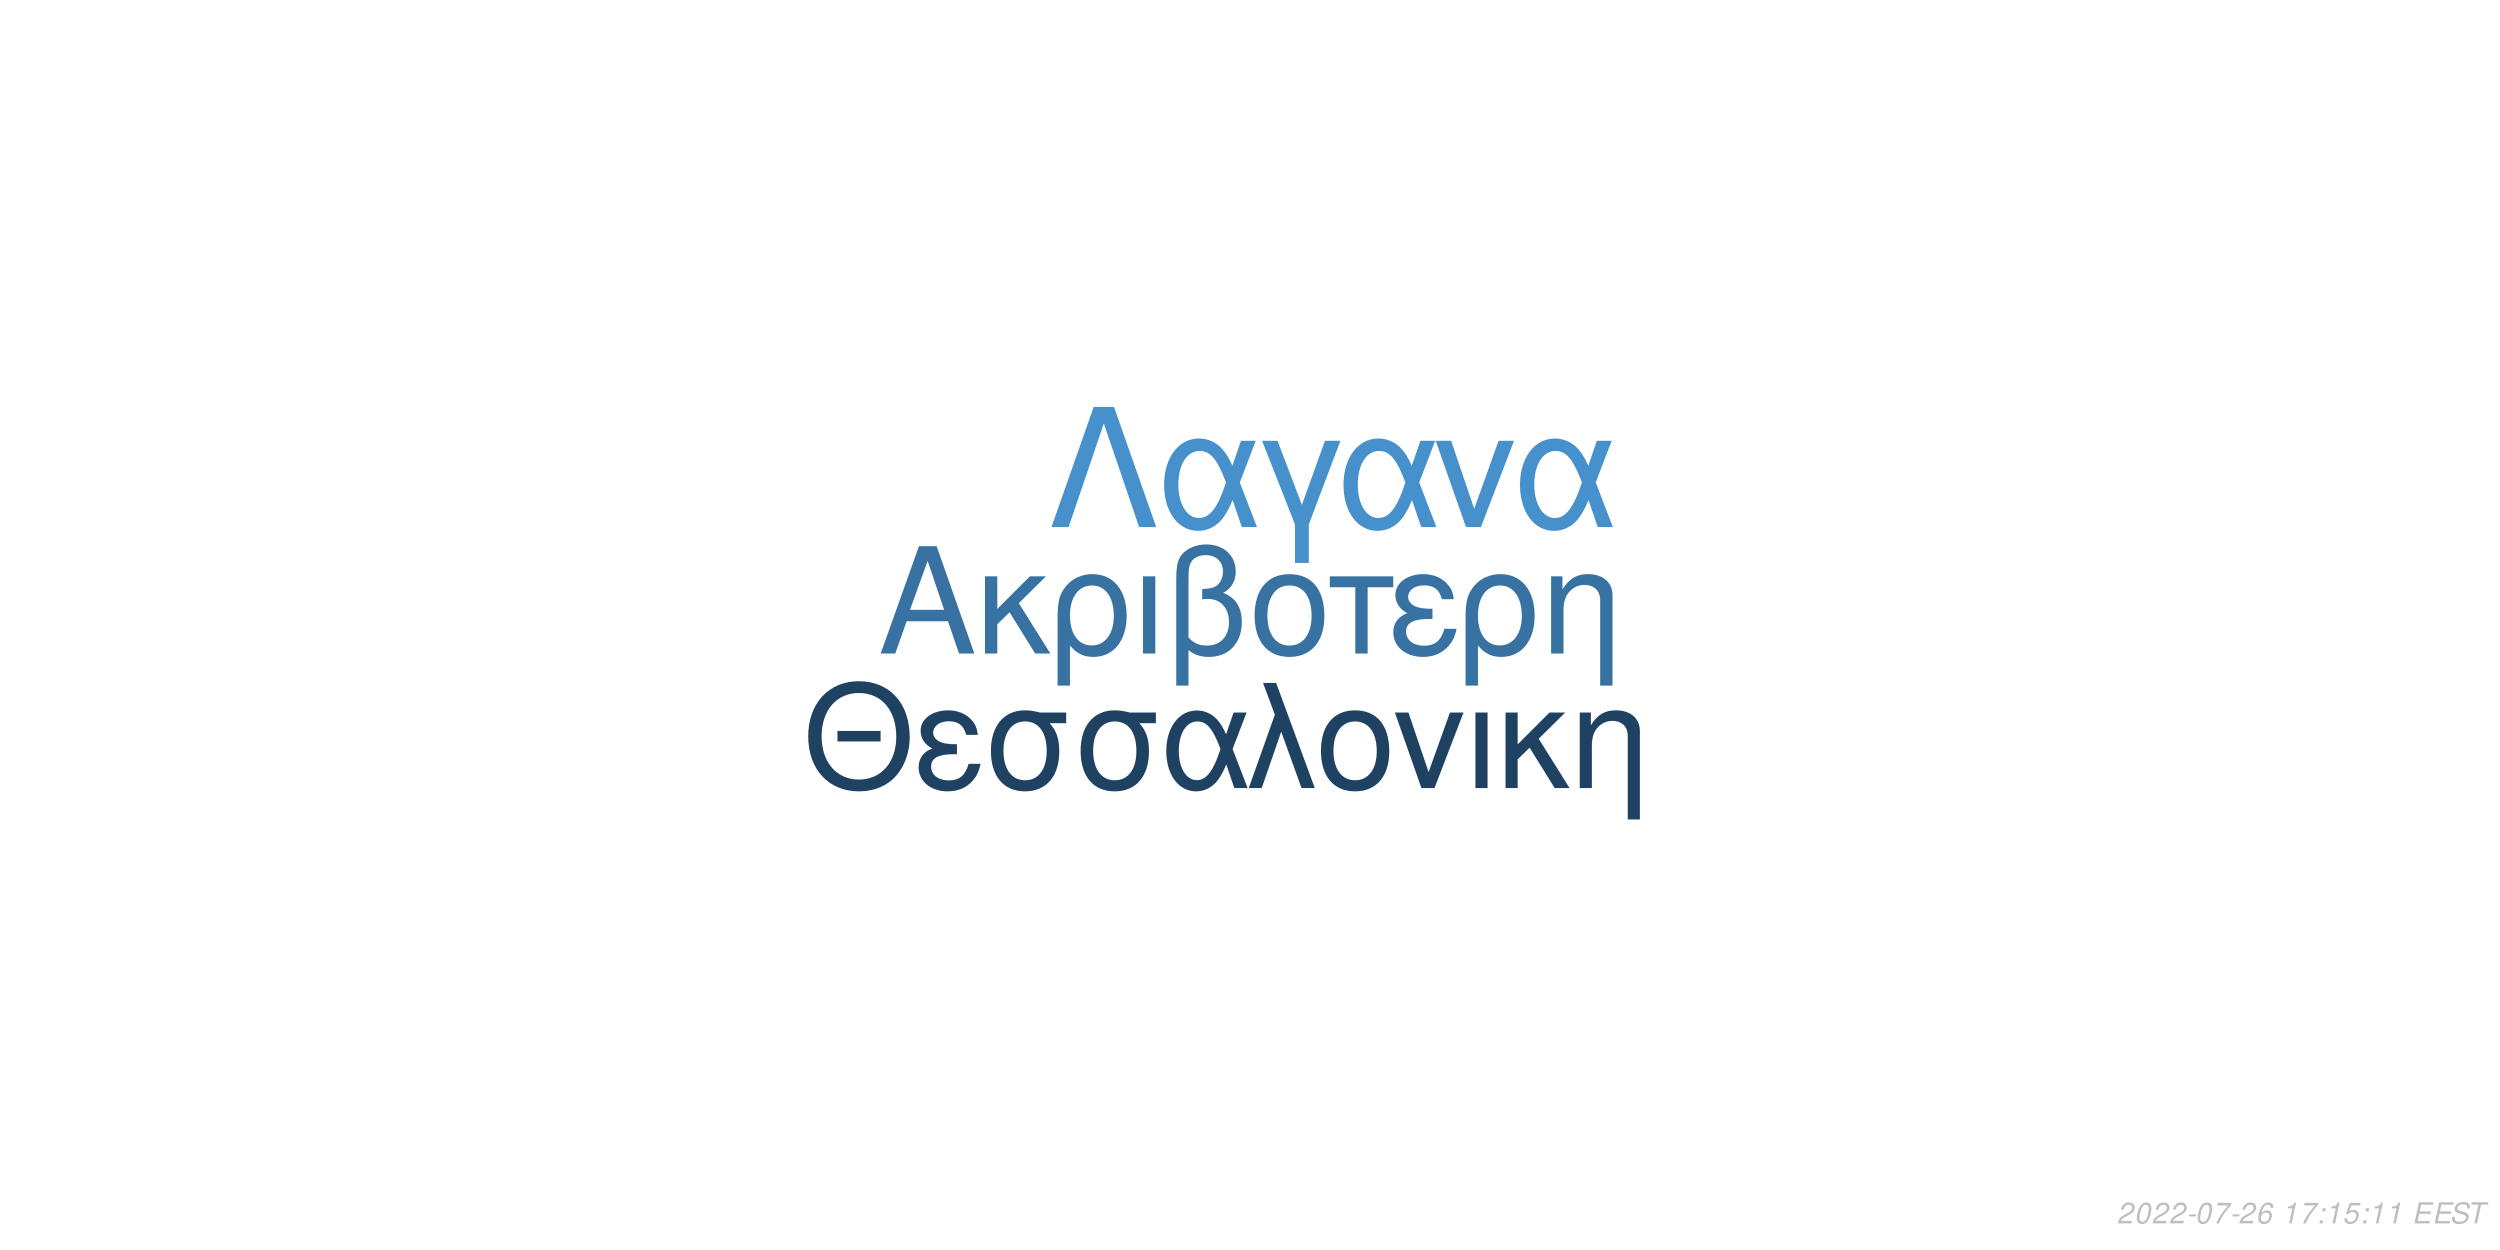
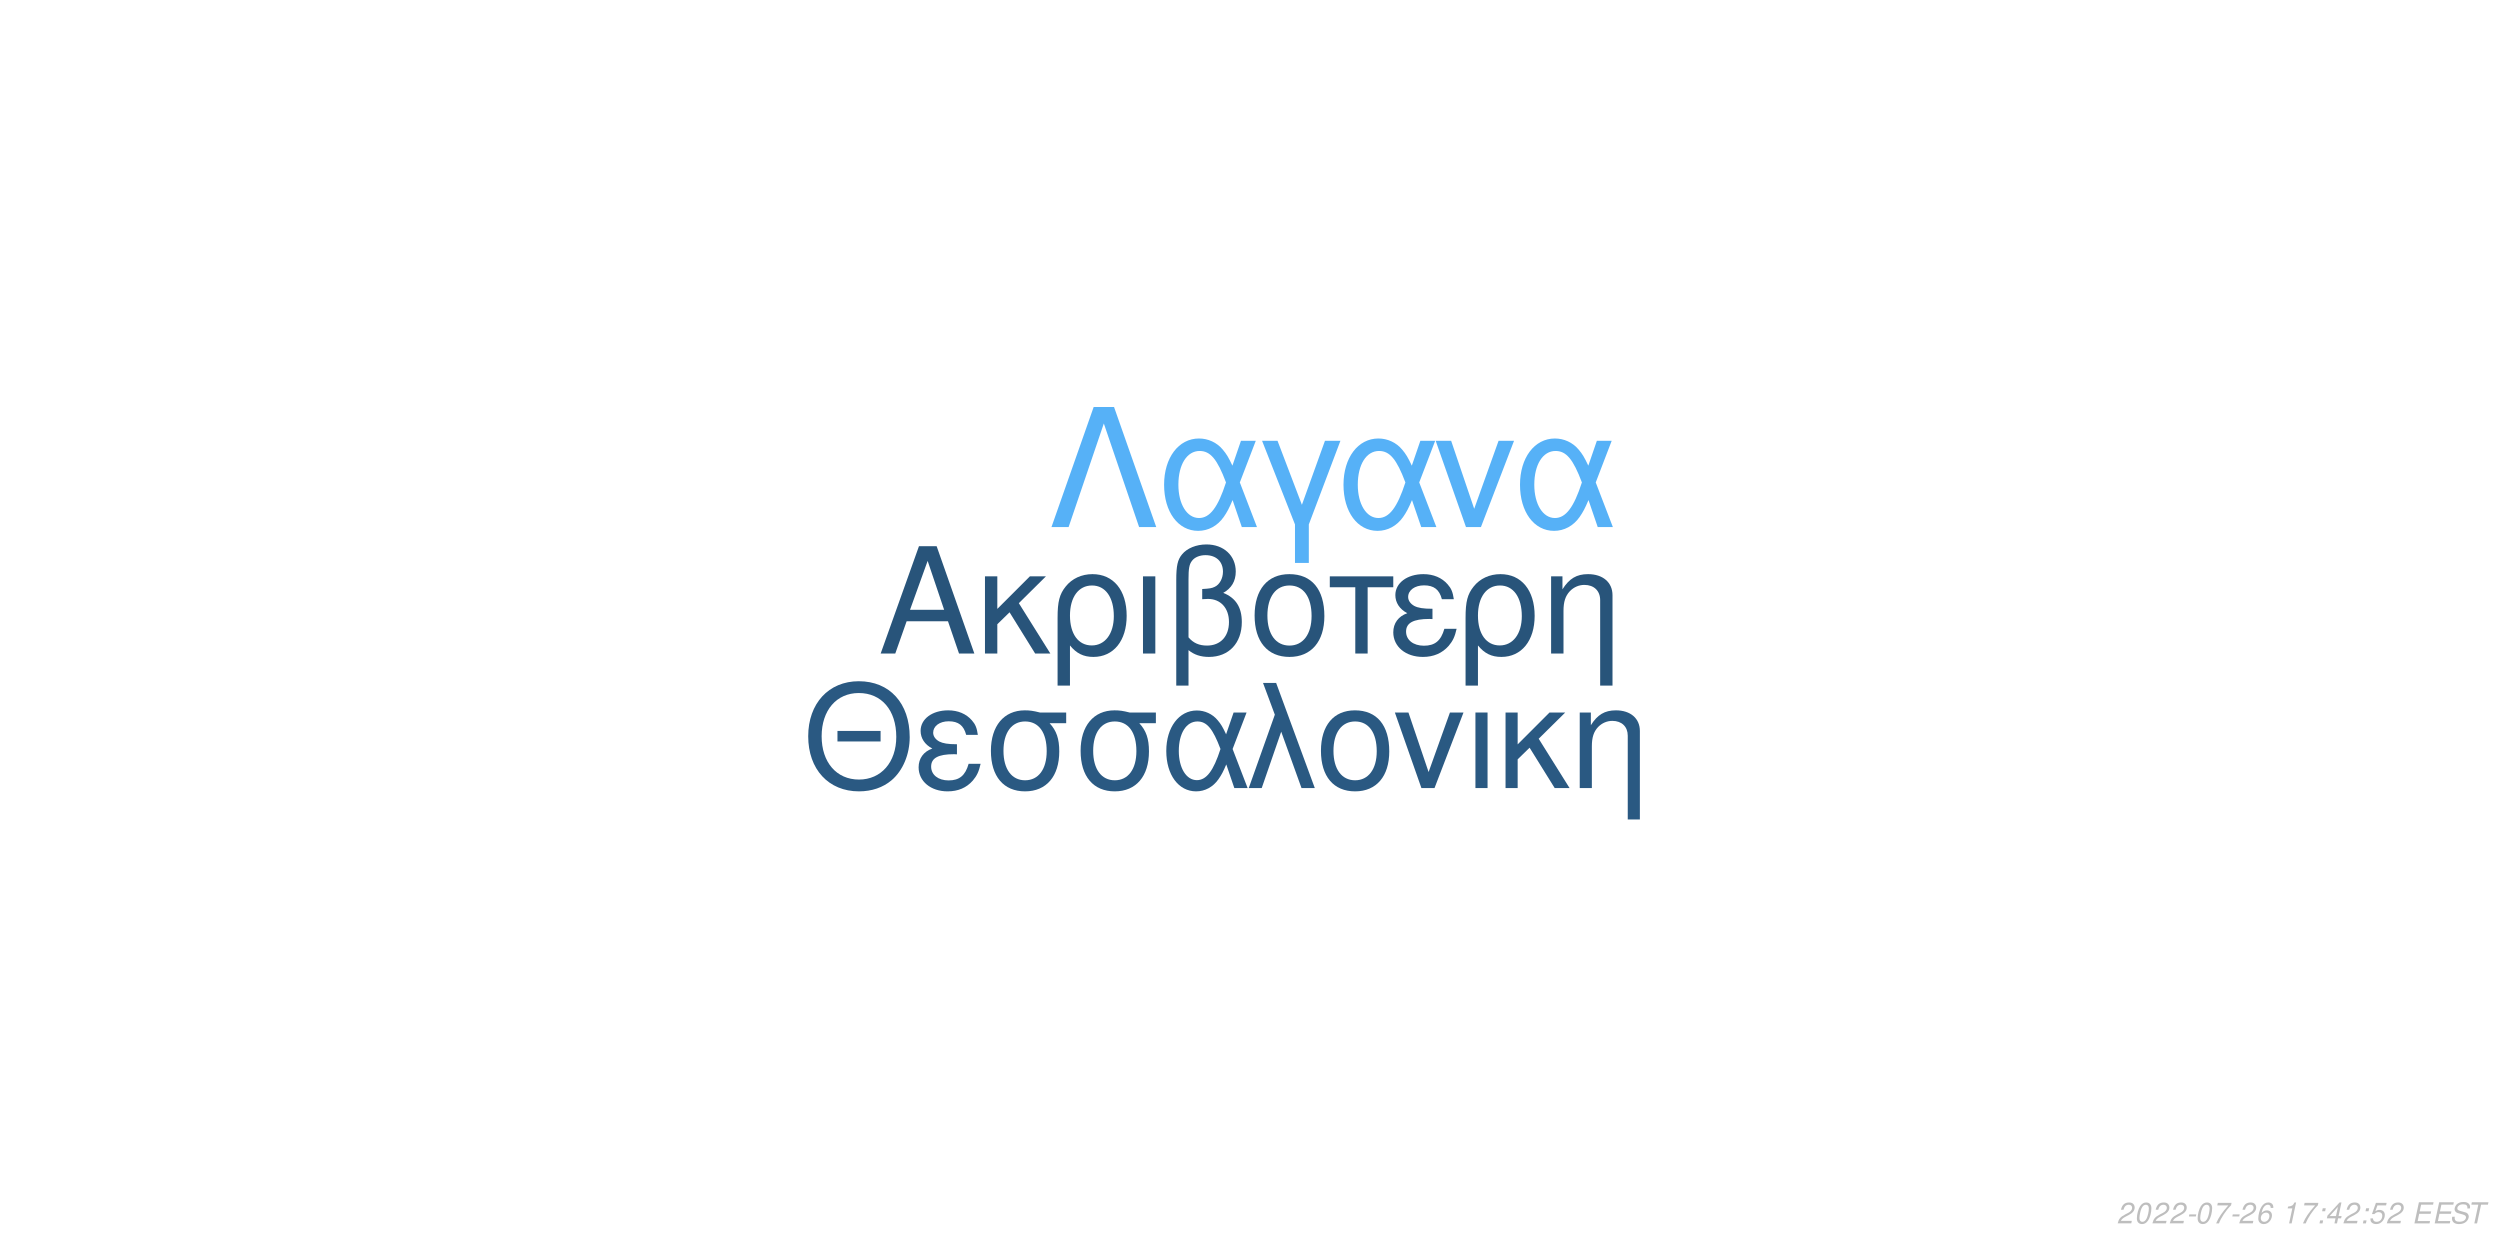
<svg xmlns="http://www.w3.org/2000/svg" xmlns:xlink="http://www.w3.org/1999/xlink" width="864pt" height="432pt" viewBox="0 0 864 432" version="1.1">
  <defs>
    <g>
      <symbol overflow="visible" id="glyph0-0">
        <path style="stroke:none;" d="" />
      </symbol>
      <symbol overflow="visible" id="glyph0-1">
        <path style="stroke:none;" d="M 24.125 -11.141 L 27.938 0 L 33.234 0 L 20.203 -37.094 L 14.094 -37.094 L 0.859 0 L 5.906 0 L 9.828 -11.141 Z M 22.797 -15.109 L 11 -15.109 L 17.094 -32.016 Z M 22.797 -15.109 " />
      </symbol>
      <symbol overflow="visible" id="glyph0-2">
        <path style="stroke:none;" d="M 7.172 -15.422 L 7.172 -26.672 L 2.906 -26.672 L 2.906 0 L 7.172 0 L 7.172 -10.125 L 11.406 -14.25 L 20.25 0 L 25.5 0 L 14.609 -17.406 L 23.969 -26.672 L 18.422 -26.672 Z M 7.172 -15.422 " />
      </symbol>
      <symbol overflow="visible" id="glyph0-3">
        <path style="stroke:none;" d="M 3 11.094 L 7.281 11.094 L 7.281 -2.797 C 9.516 -0.047 11.953 1.172 15.375 1.172 C 22.344 1.172 26.875 -4.422 26.875 -13.031 C 26.875 -21.891 22.297 -27.438 15.062 -27.438 C 11.297 -27.438 7.984 -25.906 5.797 -23.156 C 3.672 -20.516 3 -17.969 3 -12.359 Z M 14.906 -23.516 C 19.547 -23.516 22.438 -19.438 22.438 -12.922 C 22.438 -6.812 19.391 -2.797 14.812 -2.797 C 10.172 -2.797 7.281 -6.766 7.281 -13.125 C 7.281 -19.484 10.234 -23.516 14.906 -23.516 Z M 14.906 -23.516 " />
      </symbol>
      <symbol overflow="visible" id="glyph0-4">
        <path style="stroke:none;" d="M 3.516 0 L 7.781 0 L 7.781 -26.672 L 3.516 -26.672 Z M 3.516 0 " />
      </symbol>
      <symbol overflow="visible" id="glyph0-5">
        <path style="stroke:none;" d="M 4.016 11.094 L 8.25 11.094 L 8.25 -1.172 C 10.172 0.406 12.422 1.172 15.312 1.172 C 22.188 1.172 26.672 -3.609 26.672 -10.891 C 26.672 -15.984 24.578 -19.234 20.25 -20.969 C 23.109 -22.547 24.578 -25.031 24.578 -28.344 C 24.578 -33.844 20.406 -37.703 14.453 -37.703 C 10.938 -37.703 7.734 -36.391 6 -34.25 C 4.484 -32.422 4.016 -30.328 4.016 -25.391 Z M 8.25 -25.656 C 8.25 -29.359 8.5 -30.844 9.469 -32.062 C 10.375 -33.281 12.156 -34 14.094 -34 C 17.812 -34 20.156 -31.812 20.156 -28.297 C 20.156 -25.953 18.984 -23.812 17.297 -23.047 C 16.281 -22.547 15.469 -22.438 12.984 -22.297 L 12.984 -18.781 C 13.734 -18.828 14.344 -18.875 14.969 -18.875 C 19.344 -18.875 22.234 -15.719 22.234 -10.891 C 22.234 -5.906 19.281 -2.75 14.656 -2.75 C 11.953 -2.75 9.922 -3.609 8.25 -5.594 Z M 8.25 -25.656 " />
      </symbol>
      <symbol overflow="visible" id="glyph0-6">
        <path style="stroke:none;" d="M 14.094 -27.438 C 6.562 -27.438 2.094 -22.094 2.094 -13.125 C 2.094 -4.125 6.562 1.172 14.141 1.172 C 21.672 1.172 26.203 -4.172 26.203 -12.922 C 26.203 -22.188 21.828 -27.438 14.094 -27.438 Z M 14.141 -23.516 C 18.938 -23.516 21.781 -19.594 21.781 -12.984 C 21.781 -6.672 18.828 -2.75 14.141 -2.75 C 9.422 -2.75 6.516 -6.672 6.516 -13.125 C 6.516 -19.594 9.422 -23.516 14.141 -23.516 Z M 14.141 -23.516 " />
      </symbol>
      <symbol overflow="visible" id="glyph0-7">
        <path style="stroke:none;" d="M 7.891 0 L 12.156 0 L 12.156 -22.906 L 21.016 -22.906 L 21.016 -26.672 L -0.922 -26.672 L -0.922 -22.906 L 7.891 -22.906 Z M 7.891 0 " />
      </symbol>
      <symbol overflow="visible" id="glyph0-8">
        <path style="stroke:none;" d="M 14.562 -15.469 C 11.344 -15.469 9.562 -15.781 8.297 -16.438 C 6.922 -17.203 6.156 -18.328 6.156 -19.547 C 6.156 -21.891 8.453 -23.562 11.656 -23.562 C 15.062 -23.562 16.953 -22.094 17.812 -18.781 L 21.938 -18.781 C 21.578 -21.266 21.062 -22.5 19.797 -23.922 C 17.812 -26.203 14.906 -27.438 11.453 -27.438 C 5.797 -27.438 1.734 -24.375 1.734 -20.203 C 1.734 -17.609 3.156 -15.375 5.859 -13.938 C 2.797 -12.875 1.016 -10.484 1.016 -7.328 C 1.016 -2.391 5.297 1.172 11.25 1.172 C 14.969 1.172 17.906 -0.109 20.156 -2.641 C 21.578 -4.328 22.297 -5.797 22.906 -8.547 L 18.672 -8.547 C 17.5 -4.422 15.422 -2.703 11.609 -2.703 C 7.938 -2.703 5.438 -4.688 5.438 -7.578 C 5.438 -10.578 7.938 -11.953 13.484 -11.953 C 13.641 -11.953 14.094 -11.953 14.562 -11.906 Z M 14.562 -15.469 " />
      </symbol>
      <symbol overflow="visible" id="glyph0-9">
        <path style="stroke:none;" d="M 3.562 -26.672 L 3.562 0 L 7.844 0 L 7.844 -14.703 C 7.844 -17.906 8.5 -19.891 10.031 -21.531 C 11.406 -22.953 13.188 -23.719 15.062 -23.719 C 18.375 -23.719 20.516 -21.672 20.516 -18.469 L 20.516 11.094 L 24.781 11.094 L 24.781 -20.156 C 24.781 -24.578 21.469 -27.438 16.328 -27.438 C 12.359 -27.438 9.828 -25.906 7.484 -22.188 L 7.484 -26.672 Z M 3.562 -26.672 " />
      </symbol>
      <symbol overflow="visible" id="glyph1-0">
        <path style="stroke:none;" d="" />
      </symbol>
      <symbol overflow="visible" id="glyph1-1">
        <path style="stroke:none;" d="M 26.859 -19.734 L 11.953 -19.734 L 11.953 -16.094 L 26.859 -16.094 Z M 19.328 -36.922 C 8.922 -36.922 1.844 -29.25 1.844 -17.891 C 1.844 -6.484 8.875 1.141 19.391 1.141 C 23.812 1.141 27.703 -0.203 30.641 -2.688 C 34.578 -6.031 36.922 -11.656 36.922 -17.594 C 36.922 -29.297 30 -36.922 19.328 -36.922 Z M 19.328 -32.844 C 27.203 -32.844 32.281 -26.906 32.281 -17.688 C 32.281 -8.922 27.062 -2.938 19.391 -2.938 C 11.609 -2.938 6.484 -8.922 6.484 -17.891 C 6.484 -26.859 11.609 -32.844 19.328 -32.844 Z M 19.328 -32.844 " />
      </symbol>
      <symbol overflow="visible" id="glyph1-2">
        <path style="stroke:none;" d="M 14.25 -15.141 C 11.109 -15.141 9.375 -15.453 8.125 -16.094 C 6.781 -16.844 6.031 -17.938 6.031 -19.141 C 6.031 -21.422 8.266 -23.078 11.406 -23.078 C 14.75 -23.078 16.594 -21.625 17.438 -18.391 L 21.469 -18.391 C 21.125 -20.828 20.625 -22.031 19.391 -23.422 C 17.438 -25.656 14.594 -26.859 11.219 -26.859 C 5.688 -26.859 1.688 -23.875 1.688 -19.781 C 1.688 -17.234 3.094 -15.047 5.734 -13.656 C 2.734 -12.609 1 -10.266 1 -7.172 C 1 -2.344 5.188 1.141 11.016 1.141 C 14.656 1.141 17.547 -0.094 19.734 -2.594 C 21.125 -4.234 21.828 -5.688 22.422 -8.375 L 18.281 -8.375 C 17.141 -4.328 15.094 -2.641 11.359 -2.641 C 7.766 -2.641 5.328 -4.578 5.328 -7.422 C 5.328 -10.359 7.766 -11.703 13.203 -11.703 C 13.359 -11.703 13.797 -11.703 14.25 -11.656 Z M 14.25 -15.141 " />
      </symbol>
      <symbol overflow="visible" id="glyph1-3">
        <path style="stroke:none;" d="M 29 -26.109 L 19.938 -26.109 C 17.594 -26.703 16.438 -26.859 14.703 -26.859 C 7.469 -26.859 2.984 -21.469 2.984 -12.859 C 2.984 -4.031 7.375 1.141 14.797 1.141 C 22.172 1.141 26.609 -4.078 26.609 -12.656 C 26.609 -17.047 25.656 -19.828 23.266 -22.422 L 29 -22.422 Z M 14.797 -23.016 C 19.531 -23.016 22.266 -19.234 22.266 -12.75 C 22.266 -6.531 19.438 -2.688 14.797 -2.688 C 10.172 -2.688 7.328 -6.531 7.328 -12.859 C 7.328 -19.188 10.172 -23.016 14.797 -23.016 Z M 14.797 -23.016 " />
      </symbol>
      <symbol overflow="visible" id="glyph1-4">
        <path style="stroke:none;" d="M 29.344 -26.109 L 24.859 -26.109 L 22.266 -18.578 C 21.125 -21.031 20.484 -22.125 19.328 -23.469 C 17.547 -25.609 14.906 -26.812 12.156 -26.812 C 5.984 -26.812 1.594 -20.984 1.594 -12.812 C 1.594 -4.578 5.828 1.141 11.906 1.141 C 14.953 1.141 17.734 -0.344 19.625 -3.047 C 20.672 -4.531 21.281 -5.688 22.328 -8.172 L 25.109 0 L 29.703 0 L 24.516 -13.5 Z M 20.328 -13.5 C 17.891 -5.922 15.453 -2.734 12.156 -2.734 C 8.516 -2.734 5.922 -6.922 5.922 -12.812 C 5.922 -18.938 8.516 -23.016 12.359 -23.016 C 15.594 -23.016 17.688 -20.531 20.328 -13.5 Z M 20.328 -13.5 " />
      </symbol>
      <symbol overflow="visible" id="glyph1-5">
        <path style="stroke:none;" d="M 1.094 0 L 5.578 0 L 12.312 -19.484 L 19.328 0 L 23.922 0 L 10.562 -36.328 L 6.031 -36.328 L 10.109 -25.359 Z M 1.094 0 " />
      </symbol>
      <symbol overflow="visible" id="glyph1-6">
        <path style="stroke:none;" d="M 13.797 -26.859 C 6.422 -26.859 2.047 -21.625 2.047 -12.859 C 2.047 -4.031 6.422 1.141 13.859 1.141 C 21.234 1.141 25.656 -4.078 25.656 -12.656 C 25.656 -21.719 21.375 -26.859 13.797 -26.859 Z M 13.859 -23.016 C 18.531 -23.016 21.328 -19.188 21.328 -12.703 C 21.328 -6.531 18.438 -2.688 13.859 -2.688 C 9.219 -2.688 6.375 -6.531 6.375 -12.859 C 6.375 -19.188 9.219 -23.016 13.859 -23.016 Z M 13.859 -23.016 " />
      </symbol>
      <symbol overflow="visible" id="glyph1-7">
        <path style="stroke:none;" d="M 14.297 0 L 24.312 -26.109 L 19.625 -26.109 L 12.25 -5.531 L 5.281 -26.109 L 0.594 -26.109 L 9.766 0 Z M 14.297 0 " />
      </symbol>
      <symbol overflow="visible" id="glyph1-8">
        <path style="stroke:none;" d="M 3.438 0 L 7.625 0 L 7.625 -26.109 L 3.438 -26.109 Z M 3.438 0 " />
      </symbol>
      <symbol overflow="visible" id="glyph1-9">
        <path style="stroke:none;" d="M 7.031 -15.094 L 7.031 -26.109 L 2.844 -26.109 L 2.844 0 L 7.031 0 L 7.031 -9.922 L 11.156 -13.953 L 19.828 0 L 24.969 0 L 14.297 -17.047 L 23.469 -26.109 L 18.031 -26.109 Z M 7.031 -15.094 " />
      </symbol>
      <symbol overflow="visible" id="glyph1-10">
        <path style="stroke:none;" d="M 3.484 -26.109 L 3.484 0 L 7.672 0 L 7.672 -14.406 C 7.672 -17.547 8.328 -19.484 9.812 -21.078 C 11.156 -22.469 12.906 -23.219 14.75 -23.219 C 17.984 -23.219 20.078 -21.234 20.078 -18.094 L 20.078 10.859 L 24.266 10.859 L 24.266 -19.734 C 24.266 -24.062 21.031 -26.859 16 -26.859 C 12.109 -26.859 9.609 -25.359 7.328 -21.719 L 7.328 -26.109 Z M 3.484 -26.109 " />
      </symbol>
      <symbol overflow="visible" id="glyph2-0">
        <path style="stroke:none;" d="" />
      </symbol>
      <symbol overflow="visible" id="glyph2-1">
        <path style="stroke:none;" d="M 22.531 -41.484 L 15.484 -41.484 L 0.906 0 L 6.828 0 L 19 -35.797 L 31.188 0 L 37.109 0 Z M 22.531 -41.484 " />
      </symbol>
      <symbol overflow="visible" id="glyph2-2">
        <path style="stroke:none;" d="M 33.516 -29.812 L 28.391 -29.812 L 25.438 -21.219 C 24.125 -24.016 23.391 -25.266 22.078 -26.797 C 20.031 -29.25 17.016 -30.609 13.891 -30.609 C 6.828 -30.609 1.828 -23.953 1.828 -14.625 C 1.828 -5.234 6.656 1.312 13.594 1.312 C 17.078 1.312 20.266 -0.391 22.422 -3.469 C 23.609 -5.172 24.297 -6.484 25.5 -9.328 L 28.688 0 L 33.922 0 L 28 -15.422 Z M 23.219 -15.422 C 20.422 -6.766 17.641 -3.125 13.891 -3.125 C 9.734 -3.125 6.766 -7.906 6.766 -14.625 C 6.766 -21.625 9.734 -26.297 14.109 -26.297 C 17.812 -26.297 20.203 -23.453 23.219 -15.422 Z M 23.219 -15.422 " />
      </symbol>
      <symbol overflow="visible" id="glyph2-3">
        <path style="stroke:none;" d="M 12.062 12.406 L 16.844 12.406 L 16.844 -0.906 L 27.766 -29.812 L 22.422 -29.812 L 14.453 -7.688 L 6.031 -29.812 L 0.688 -29.812 L 12.062 -0.906 Z M 12.062 12.406 " />
      </symbol>
      <symbol overflow="visible" id="glyph2-4">
        <path style="stroke:none;" d="M 16.328 0 L 27.766 -29.812 L 22.422 -29.812 L 14 -6.312 L 6.031 -29.812 L 0.688 -29.812 L 11.156 0 Z M 16.328 0 " />
      </symbol>
      <symbol overflow="visible" id="glyph3-0">
        <path style="stroke:none;" d="" />
      </symbol>
      <symbol overflow="visible" id="glyph3-1">
        <path style="stroke:none;" d="M 5.234 -0.875 L 1.469 -0.875 C 1.641 -1.375 2.203 -1.891 3.109 -2.344 L 4.234 -2.938 C 5.562 -3.625 6.219 -4.469 6.219 -5.484 C 6.219 -5.938 6.062 -6.359 5.797 -6.656 C 5.469 -7.047 4.984 -7.234 4.312 -7.234 C 2.766 -7.234 1.891 -6.453 1.484 -4.734 L 2.375 -4.734 C 2.484 -5.188 2.609 -5.484 2.797 -5.75 C 3.094 -6.203 3.609 -6.453 4.188 -6.453 C 4.891 -6.453 5.344 -6.031 5.344 -5.375 C 5.344 -4.703 4.859 -4.094 4.016 -3.656 L 2.984 -3.125 C 1.234 -2.188 0.797 -1.656 0.344 -0.016 L 5.047 -0.016 Z M 5.234 -0.875 " />
      </symbol>
      <symbol overflow="visible" id="glyph3-2">
        <path style="stroke:none;" d="M 4.203 -7.234 C 3.375 -7.234 2.688 -6.812 2.125 -5.984 C 1.484 -5.047 0.984 -3.188 0.984 -1.734 C 0.984 -1.109 1.172 -0.562 1.484 -0.266 C 1.797 0.047 2.281 0.234 2.766 0.234 C 3.625 0.234 4.281 -0.156 4.859 -1.016 C 5.516 -1.953 6 -3.797 6 -5.266 C 6 -6.5 5.328 -7.234 4.203 -7.234 Z M 4.094 -6.453 C 4.734 -6.453 5.125 -5.984 5.125 -5.156 C 5.125 -4.203 4.781 -2.625 4.406 -1.812 C 3.984 -0.938 3.516 -0.547 2.875 -0.547 C 2.25 -0.547 1.875 -1.031 1.875 -1.828 C 1.875 -2.797 2.203 -4.344 2.594 -5.203 C 2.984 -6.047 3.453 -6.453 4.094 -6.453 Z M 4.094 -6.453 " />
      </symbol>
      <symbol overflow="visible" id="glyph3-3">
        <path style="stroke:none;" d="M 3.516 -3.125 L 1.125 -3.125 L 0.969 -2.406 L 3.359 -2.406 Z M 3.516 -3.125 " />
      </symbol>
      <symbol overflow="visible" id="glyph3-4">
        <path style="stroke:none;" d="M 6.703 -7.094 L 1.953 -7.094 L 1.766 -6.219 L 5.594 -6.219 C 3.344 -3.688 2.266 -2.109 1.375 0 L 2.344 0 C 3.031 -1.906 4.828 -4.594 6.547 -6.281 Z M 6.703 -7.094 " />
      </symbol>
      <symbol overflow="visible" id="glyph3-5">
        <path style="stroke:none;" d="M 6.125 -5.344 L 6.141 -5.625 C 6.141 -6.609 5.453 -7.234 4.391 -7.234 C 3.438 -7.234 2.641 -6.719 2.016 -5.703 C 1.422 -4.781 0.938 -2.953 0.938 -1.688 C 0.938 -0.516 1.688 0.234 2.859 0.234 C 3.703 0.234 4.438 -0.156 5 -0.875 C 5.406 -1.422 5.672 -2.156 5.672 -2.766 C 5.672 -3.812 4.969 -4.5 3.906 -4.5 C 3.234 -4.5 2.672 -4.234 2.094 -3.625 C 2.406 -5.375 3.234 -6.453 4.25 -6.453 C 4.703 -6.453 5.062 -6.234 5.172 -5.844 C 5.203 -5.719 5.234 -5.578 5.25 -5.344 Z M 3.656 -3.734 C 4.344 -3.734 4.797 -3.281 4.797 -2.625 C 4.797 -1.469 3.984 -0.547 2.984 -0.547 C 2.297 -0.547 1.812 -1.047 1.812 -1.766 C 1.812 -2.859 2.625 -3.734 3.656 -3.734 Z M 3.656 -3.734 " />
      </symbol>
      <symbol overflow="visible" id="glyph3-6">
        <path style="stroke:none;" d="" />
      </symbol>
      <symbol overflow="visible" id="glyph3-7">
        <path style="stroke:none;" d="M 3.703 -5.188 L 2.594 0 L 3.469 0 L 5.016 -7.234 L 4.438 -7.234 C 3.906 -6.156 3.688 -6.016 2.234 -5.812 L 2.109 -5.188 Z M 3.703 -5.188 " />
      </symbol>
      <symbol overflow="visible" id="glyph3-8">
        <path style="stroke:none;" d="M 2.359 -1.031 L 1.312 -1.031 L 1.094 0 L 2.141 0 Z M 3.266 -5.234 L 2.219 -5.234 L 2 -4.203 L 3.047 -4.203 Z M 3.266 -5.234 " />
      </symbol>
      <symbol overflow="visible" id="glyph3-9">
+         <path style="stroke:none;" d="M 3.625 -1.75 L 3.266 0 L 4.141 0 L 4.516 -1.75 L 5.562 -1.75 L 5.734 -2.531 L 4.688 -2.531 L 5.688 -7.234 L 5.016 -7.234 L 0.844 -2.672 L 0.641 -1.75 Z M 3.797 -2.531 L 1.594 -2.531 L 4.469 -5.703 Z M 3.797 -2.531 " />
+       </symbol>
+       <symbol overflow="visible" id="glyph3-10">
        <path style="stroke:none;" d="M 6.297 -7.094 L 2.594 -7.094 L 1.234 -3.234 L 2.047 -3.234 C 2.656 -3.766 2.938 -3.906 3.531 -3.906 C 4.328 -3.906 4.797 -3.453 4.797 -2.688 C 4.797 -1.438 3.969 -0.547 2.828 -0.547 C 2.031 -0.547 1.609 -0.938 1.578 -1.734 L 0.703 -1.734 L 0.703 -1.516 C 0.703 -0.938 0.844 -0.547 1.188 -0.266 C 1.562 0.062 2.078 0.234 2.703 0.234 C 3.656 0.234 4.391 -0.156 4.984 -0.922 C 5.422 -1.5 5.672 -2.234 5.672 -2.953 C 5.672 -4 4.938 -4.672 3.812 -4.672 C 3.328 -4.672 2.906 -4.547 2.406 -4.234 L 3.109 -6.219 L 6.109 -6.219 Z M 6.297 -7.094 " />
      </symbol>
-       <symbol overflow="visible" id="glyph3-10">
+       <symbol overflow="visible" id="glyph3-11">
        <path style="stroke:none;" d="M 2.547 -3.312 L 6.5 -3.312 L 6.688 -4.141 L 2.719 -4.141 L 3.219 -6.469 L 7.344 -6.469 L 7.516 -7.297 L 2.453 -7.297 L 0.906 0 L 6.125 0 L 6.297 -0.812 L 2.016 -0.812 Z M 2.547 -3.312 " />
      </symbol>
-       <symbol overflow="visible" id="glyph3-11">
+       <symbol overflow="visible" id="glyph3-12">
        <path style="stroke:none;" d="M 7.062 -5.156 C 7.125 -5.438 7.141 -5.562 7.141 -5.703 C 7.141 -6.156 6.938 -6.594 6.594 -6.891 C 6.188 -7.25 5.656 -7.406 4.875 -7.406 C 3.844 -7.406 3.047 -7.125 2.5 -6.562 C 2.094 -6.141 1.781 -5.438 1.781 -4.922 C 1.781 -4.297 2.219 -3.766 2.891 -3.562 L 4.594 -3.094 C 5.406 -2.859 5.734 -2.578 5.734 -2.094 C 5.734 -1.781 5.547 -1.406 5.266 -1.141 C 4.844 -0.766 4.266 -0.578 3.453 -0.578 C 2.328 -0.578 1.812 -0.984 1.812 -1.906 C 1.812 -2.047 1.812 -2.125 1.844 -2.312 L 0.984 -2.312 C 0.906 -2.062 0.891 -1.906 0.891 -1.688 C 0.891 -0.484 1.797 0.234 3.297 0.234 C 4.359 0.234 5.234 -0.062 5.812 -0.609 C 6.344 -1.078 6.688 -1.797 6.688 -2.375 C 6.688 -2.641 6.609 -2.906 6.453 -3.156 C 6.234 -3.5 5.938 -3.703 5.469 -3.828 L 3.75 -4.312 C 2.984 -4.547 2.734 -4.734 2.734 -5.188 C 2.734 -5.547 2.875 -5.844 3.188 -6.109 C 3.547 -6.438 4.031 -6.594 4.703 -6.594 C 5.266 -6.594 5.688 -6.484 5.906 -6.297 C 6.094 -6.125 6.219 -5.797 6.219 -5.516 C 6.219 -5.422 6.203 -5.344 6.188 -5.156 Z M 7.062 -5.156 " />
      </symbol>
-       <symbol overflow="visible" id="glyph3-12">
+       <symbol overflow="visible" id="glyph3-13">
        <path style="stroke:none;" d="M 4.938 -6.469 L 7.312 -6.469 L 7.484 -7.297 L 1.75 -7.297 L 1.578 -6.469 L 3.984 -6.469 L 2.609 0 L 3.547 0 Z M 4.938 -6.469 " />
      </symbol>
    </g>
  </defs>
  <g id="surface1">
    <rect x="0" y="0" width="864" height="432" style="fill:rgb(100%,100%,100%);fill-opacity:1;stroke:none;" />
-     <g style="fill:rgb(21.569%,44.706%,63.922%);fill-opacity:1;">
+     <g style="fill:rgb(15.686%,32.941%,47.843%);fill-opacity:1;">
      <use xlink:href="#glyph0-1" x="303.5" y="225.861" />
      <use xlink:href="#glyph0-2" x="337.5" y="225.861" />
      <use xlink:href="#glyph0-3" x="362.5" y="225.861" />
      <use xlink:href="#glyph0-4" x="391.5" y="225.861" />
      <use xlink:href="#glyph0-5" x="402.5" y="225.861" />
      <use xlink:href="#glyph0-6" x="431.5" y="225.861" />
      <use xlink:href="#glyph0-7" x="460.5" y="225.861" />
      <use xlink:href="#glyph0-8" x="480.5" y="225.861" />
      <use xlink:href="#glyph0-3" x="503.5" y="225.861" />
      <use xlink:href="#glyph0-9" x="532.5" y="225.861" />
    </g>
-     <g style="fill:rgb(12.157%,25.882%,38.824%);fill-opacity:1;">
+     <g style="fill:rgb(16.471%,34.902%,50.98%);fill-opacity:1;">
      <use xlink:href="#glyph1-1" x="277.473" y="272.354" />
      <use xlink:href="#glyph1-2" x="316.473" y="272.354" />
      <use xlink:href="#glyph1-3" x="339.473" y="272.354" />
      <use xlink:href="#glyph1-3" x="370.473" y="272.354" />
      <use xlink:href="#glyph1-4" x="401.473" y="272.354" />
      <use xlink:href="#glyph1-5" x="430.473" y="272.354" />
      <use xlink:href="#glyph1-6" x="454.473" y="272.354" />
      <use xlink:href="#glyph1-7" x="481.473" y="272.354" />
      <use xlink:href="#glyph1-8" x="506.473" y="272.354" />
      <use xlink:href="#glyph1-9" x="517.473" y="272.354" />
      <use xlink:href="#glyph1-10" x="542.473" y="272.354" />
    </g>
-     <g style="fill:rgb(27.451%,56.863%,80%);fill-opacity:1;">
+     <g style="fill:rgb(33.725%,69.412%,96.863%);fill-opacity:1;">
      <use xlink:href="#glyph2-1" x="362.484" y="182.152" />
      <use xlink:href="#glyph2-2" x="400.484" y="182.152" />
      <use xlink:href="#glyph2-3" x="435.484" y="182.152" />
      <use xlink:href="#glyph2-2" x="462.484" y="182.152" />
      <use xlink:href="#glyph2-4" x="495.484" y="182.152" />
      <use xlink:href="#glyph2-2" x="523.484" y="182.152" />
    </g>
    <g style="fill:rgb(74.51%,74.51%,74.51%);fill-opacity:1;">
      <use xlink:href="#glyph3-1" x="731.52" y="422.81" />
      <use xlink:href="#glyph3-2" x="737.52" y="422.81" />
      <use xlink:href="#glyph3-1" x="743.52" y="422.81" />
      <use xlink:href="#glyph3-1" x="749.52" y="422.81" />
      <use xlink:href="#glyph3-3" x="755.52" y="422.81" />
      <use xlink:href="#glyph3-2" x="758.52" y="422.81" />
      <use xlink:href="#glyph3-4" x="764.52" y="422.81" />
      <use xlink:href="#glyph3-3" x="770.52" y="422.81" />
      <use xlink:href="#glyph3-1" x="773.52" y="422.81" />
      <use xlink:href="#glyph3-5" x="779.52" y="422.81" />
      <use xlink:href="#glyph3-6" x="785.52" y="422.81" />
      <use xlink:href="#glyph3-7" x="788.52" y="422.81" />
      <use xlink:href="#glyph3-4" x="794.52" y="422.81" />
      <use xlink:href="#glyph3-8" x="800.52" y="422.81" />
-       <use xlink:href="#glyph3-7" x="803.52" y="422.81" />
-       <use xlink:href="#glyph3-9" x="809.52" y="422.81" />
+       <use xlink:href="#glyph3-9" x="803.52" y="422.81" />
+       <use xlink:href="#glyph3-1" x="809.52" y="422.81" />
      <use xlink:href="#glyph3-8" x="815.52" y="422.81" />
-       <use xlink:href="#glyph3-7" x="818.52" y="422.81" />
-       <use xlink:href="#glyph3-7" x="824.52" y="422.81" />
+       <use xlink:href="#glyph3-10" x="818.52" y="422.81" />
+       <use xlink:href="#glyph3-1" x="824.52" y="422.81" />
      <use xlink:href="#glyph3-6" x="830.52" y="422.81" />
-       <use xlink:href="#glyph3-10" x="833.52" y="422.81" />
-       <use xlink:href="#glyph3-10" x="840.52" y="422.81" />
-       <use xlink:href="#glyph3-11" x="846.52" y="422.81" />
-       <use xlink:href="#glyph3-12" x="852.52" y="422.81" />
+       <use xlink:href="#glyph3-11" x="833.52" y="422.81" />
+       <use xlink:href="#glyph3-11" x="840.52" y="422.81" />
+       <use xlink:href="#glyph3-12" x="846.52" y="422.81" />
+       <use xlink:href="#glyph3-13" x="852.52" y="422.81" />
    </g>
  </g>
</svg>
